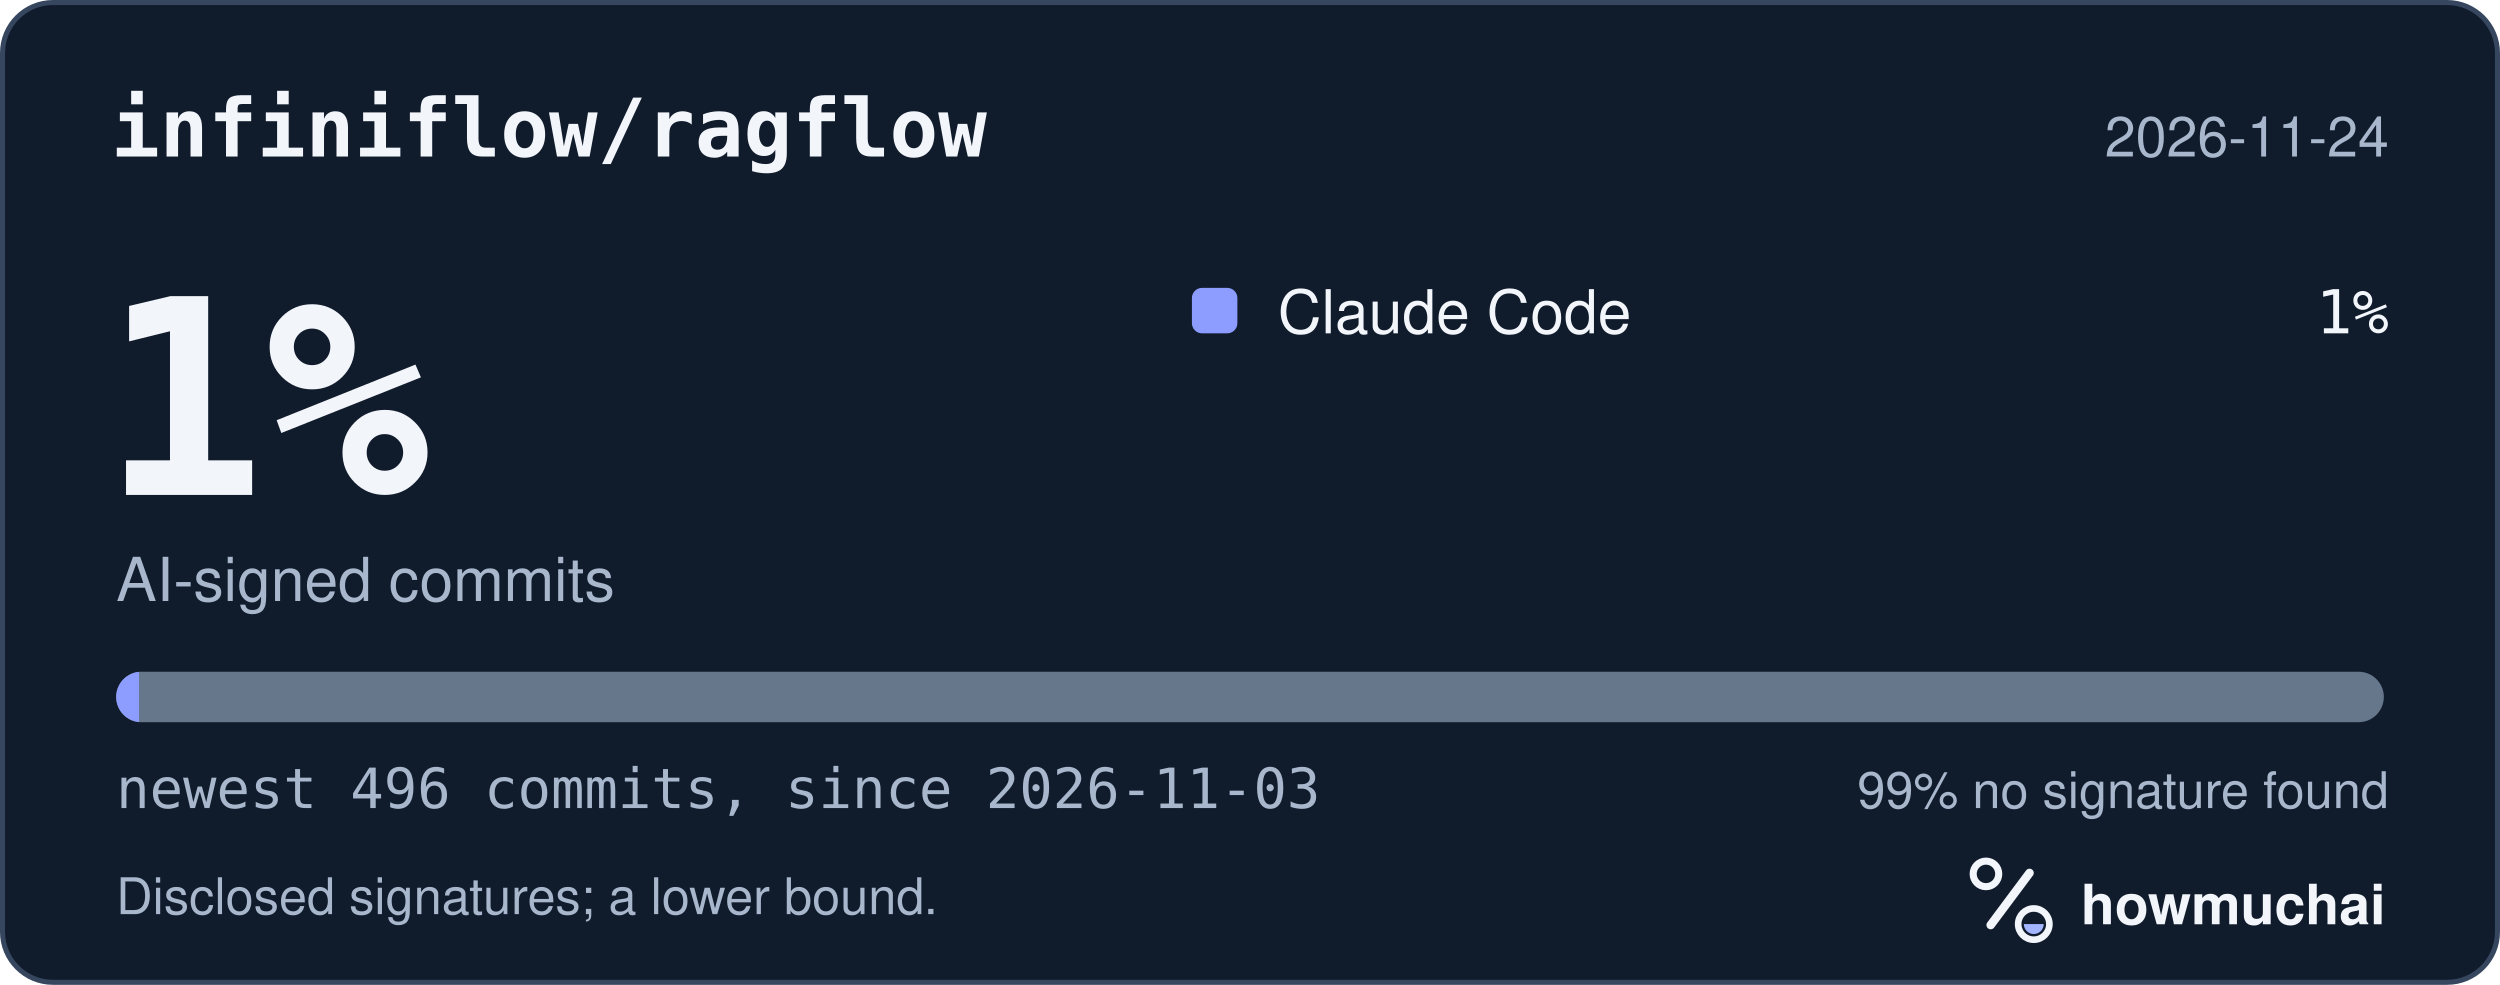
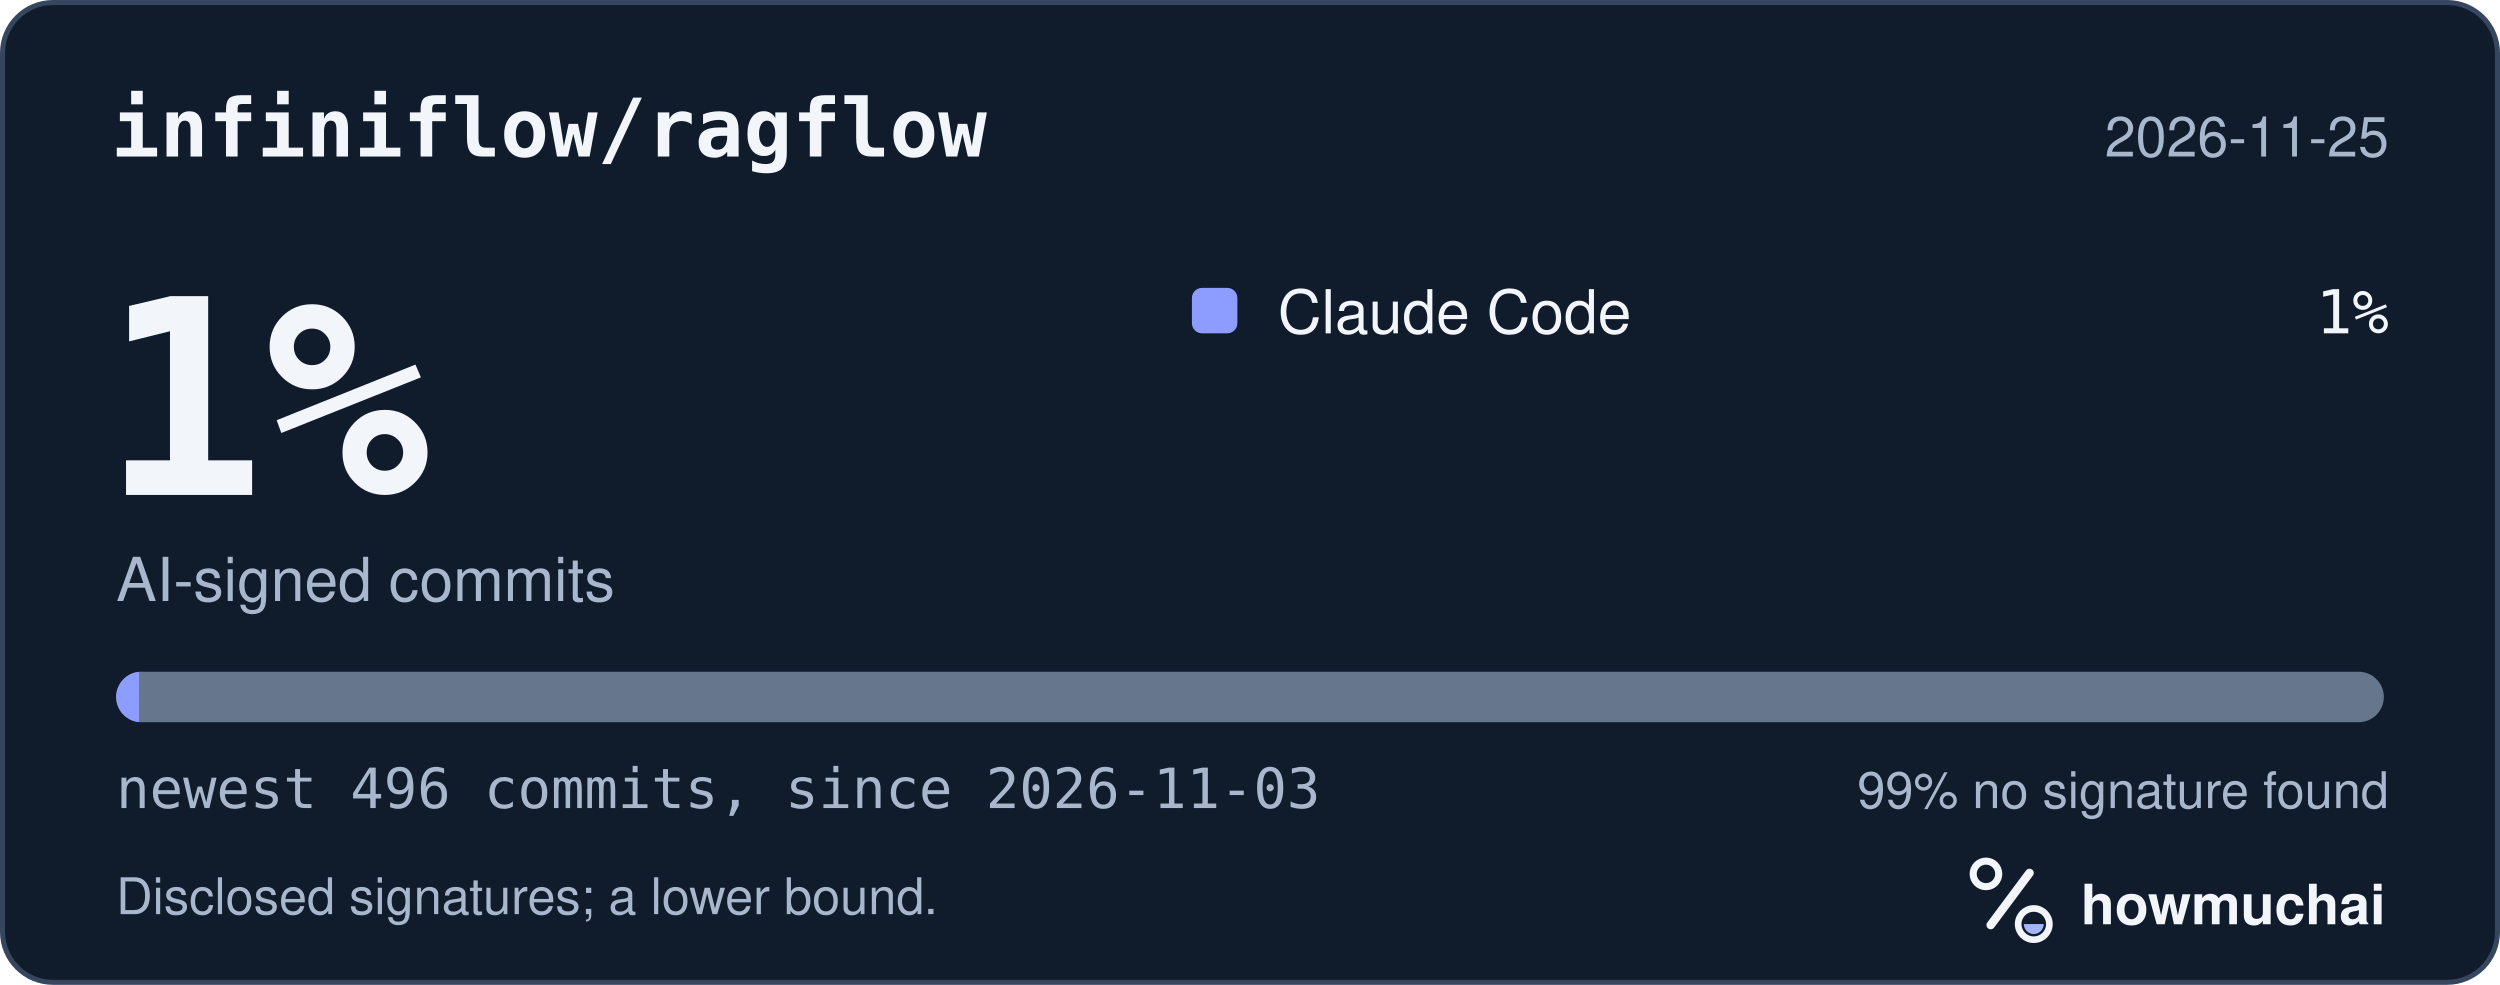
<svg xmlns="http://www.w3.org/2000/svg" width="495" height="195" viewBox="0 0 495 195" role="img" aria-labelledby="hm-t hm-d">
  <rect x="0.5" y="0.5" width="494" height="194" rx="10" fill="#101B2C" stroke="#35465E" />
  <text x="22" y="31" fill="#F2F5FA" font-family="ui-monospace, SF Mono, Menlo, Consolas, IBM Plex Mono, monospace" font-size="16" font-weight="600">infiniflow/ragflow</text>
-   <text x="473" y="31" fill="#A8B7CC" font-family="-apple-system, BlinkMacSystemFont, Segoe UI, Helvetica, Arial, Fira Sans, sans-serif" font-size="11" text-anchor="end">2026-11-24</text>
+   <text x="473" y="31" fill="#A8B7CC" font-family="-apple-system, BlinkMacSystemFont, Segoe UI, Helvetica, Arial, Fira Sans, sans-serif" font-size="11" text-anchor="end">2026-11-25</text>
  <text x="20" y="98" fill="#F2F5FA" font-family="ui-monospace, SF Mono, Menlo, Consolas, IBM Plex Mono, monospace" font-size="54" font-weight="700">1%</text>
  <text x="23" y="119" fill="#A8B7CC" font-family="-apple-system, BlinkMacSystemFont, Segoe UI, Helvetica, Arial, Fira Sans, sans-serif" font-size="12">AI-signed commits</text>
  <rect x="236" y="57" width="9" height="9" rx="2" fill="#8D9DFF" />
  <text x="253" y="66" fill="#F2F5FA" font-family="-apple-system, BlinkMacSystemFont, Segoe UI, Helvetica, Arial, Fira Sans, sans-serif" font-size="12">Claude Code</text>
  <text x="473" y="66" fill="#F2F5FA" font-family="ui-monospace, SF Mono, Menlo, Consolas, IBM Plex Mono, monospace" font-size="12" text-anchor="end">1%</text>
  <defs>
    <clipPath id="hm-bar">
      <rect x="23" y="133" width="449" height="10" rx="5" />
    </clipPath>
  </defs>
  <rect x="23" y="133" width="449" height="10" rx="5" fill="#66768B" />
  <g clip-path="url(#hm-bar)">
    <rect x="23.00" y="133" width="4.53" height="10" fill="#8D9DFF" />
  </g>
  <text x="23" y="160" fill="#A8B7CC" font-family="ui-monospace, SF Mono, Menlo, Consolas, IBM Plex Mono, monospace" font-size="11">newest 496 commits, since 2026-11-03</text>
  <text x="473" y="160" fill="#A8B7CC" font-family="-apple-system, BlinkMacSystemFont, Segoe UI, Helvetica, Arial, Fira Sans, sans-serif" font-size="10" text-anchor="end">99% no signature found</text>
  <text x="23" y="181" fill="#A8B7CC" font-family="-apple-system, BlinkMacSystemFont, Segoe UI, Helvetica, Arial, Fira Sans, sans-serif" font-size="10">Disclosed signatures; a lower bound.</text>
  <g transform="translate(386 166) scale(0.046875)">
    <circle cx="154" cy="150" r="54" fill="none" stroke="#F2F5FA" stroke-width="30" />
    <path d="M174 366 338 146" fill="none" stroke="#F2F5FA" stroke-width="36" stroke-linecap="round" />
    <circle cx="356" cy="362" r="66" fill="none" stroke="#F2F5FA" stroke-width="28" />
    <path d="M314 362a42 42 0 0 0 84 0Z" fill="#A4B5FF" />
  </g>
  <text x="412" y="183" fill="#F2F5FA" font-family="-apple-system, BlinkMacSystemFont, Segoe UI, Helvetica, Arial, Fira Sans, sans-serif" font-size="11" font-weight="650">howmuchai</text>
</svg>
